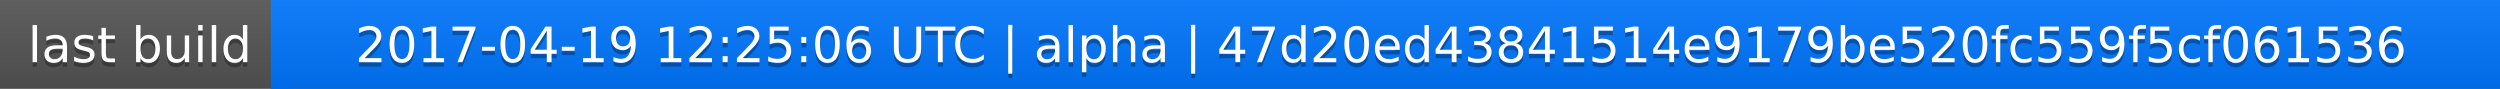
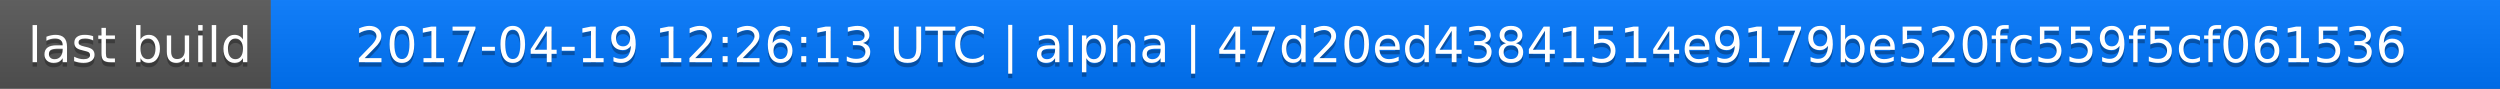
<svg xmlns="http://www.w3.org/2000/svg" width="563" height="20">
  <linearGradient id="a" x2="0" y2="100%">
    <stop offset="0" stop-color="#bbb" stop-opacity=".1" />
    <stop offset="1" stop-opacity=".1" />
  </linearGradient>
  <rect rx="0" width="563" height="20" fill="#555" />
  <rect rx="0" x="61" width="502" height="20" fill="#07f" />
  <path fill="#07f" d="M61 0h4v20h-4z" />
  <rect rx="0" width="563" height="20" fill="url(#a)" />
  <g fill="#fff" text-anchor="middle" font-family="DejaVu Sans,Verdana,Geneva,sans-serif" font-size="11">
    <text x="31.5" y="15" fill="#010101" fill-opacity=".3">last build</text>
    <text x="31.5" y="14">last build</text>
-     <text x="311" y="15" fill="#010101" fill-opacity=".3">2017-04-19 12:25:06 UTC | alpha | 47d20ed43841514e9179be520fc559f5cf061536</text>
-     <text x="311" y="14">2017-04-19 12:25:06 UTC | alpha | 47d20ed43841514e9179be520fc559f5cf061536</text>
+     <text x="311" y="15" fill="#010101" fill-opacity=".3">2017-04-19 12:26:13 UTC | alpha | 47d20ed43841514e9179be520fc559f5cf061536</text>
+     <text x="311" y="14">2017-04-19 12:26:13 UTC | alpha | 47d20ed43841514e9179be520fc559f5cf061536</text>
  </g>
</svg>
